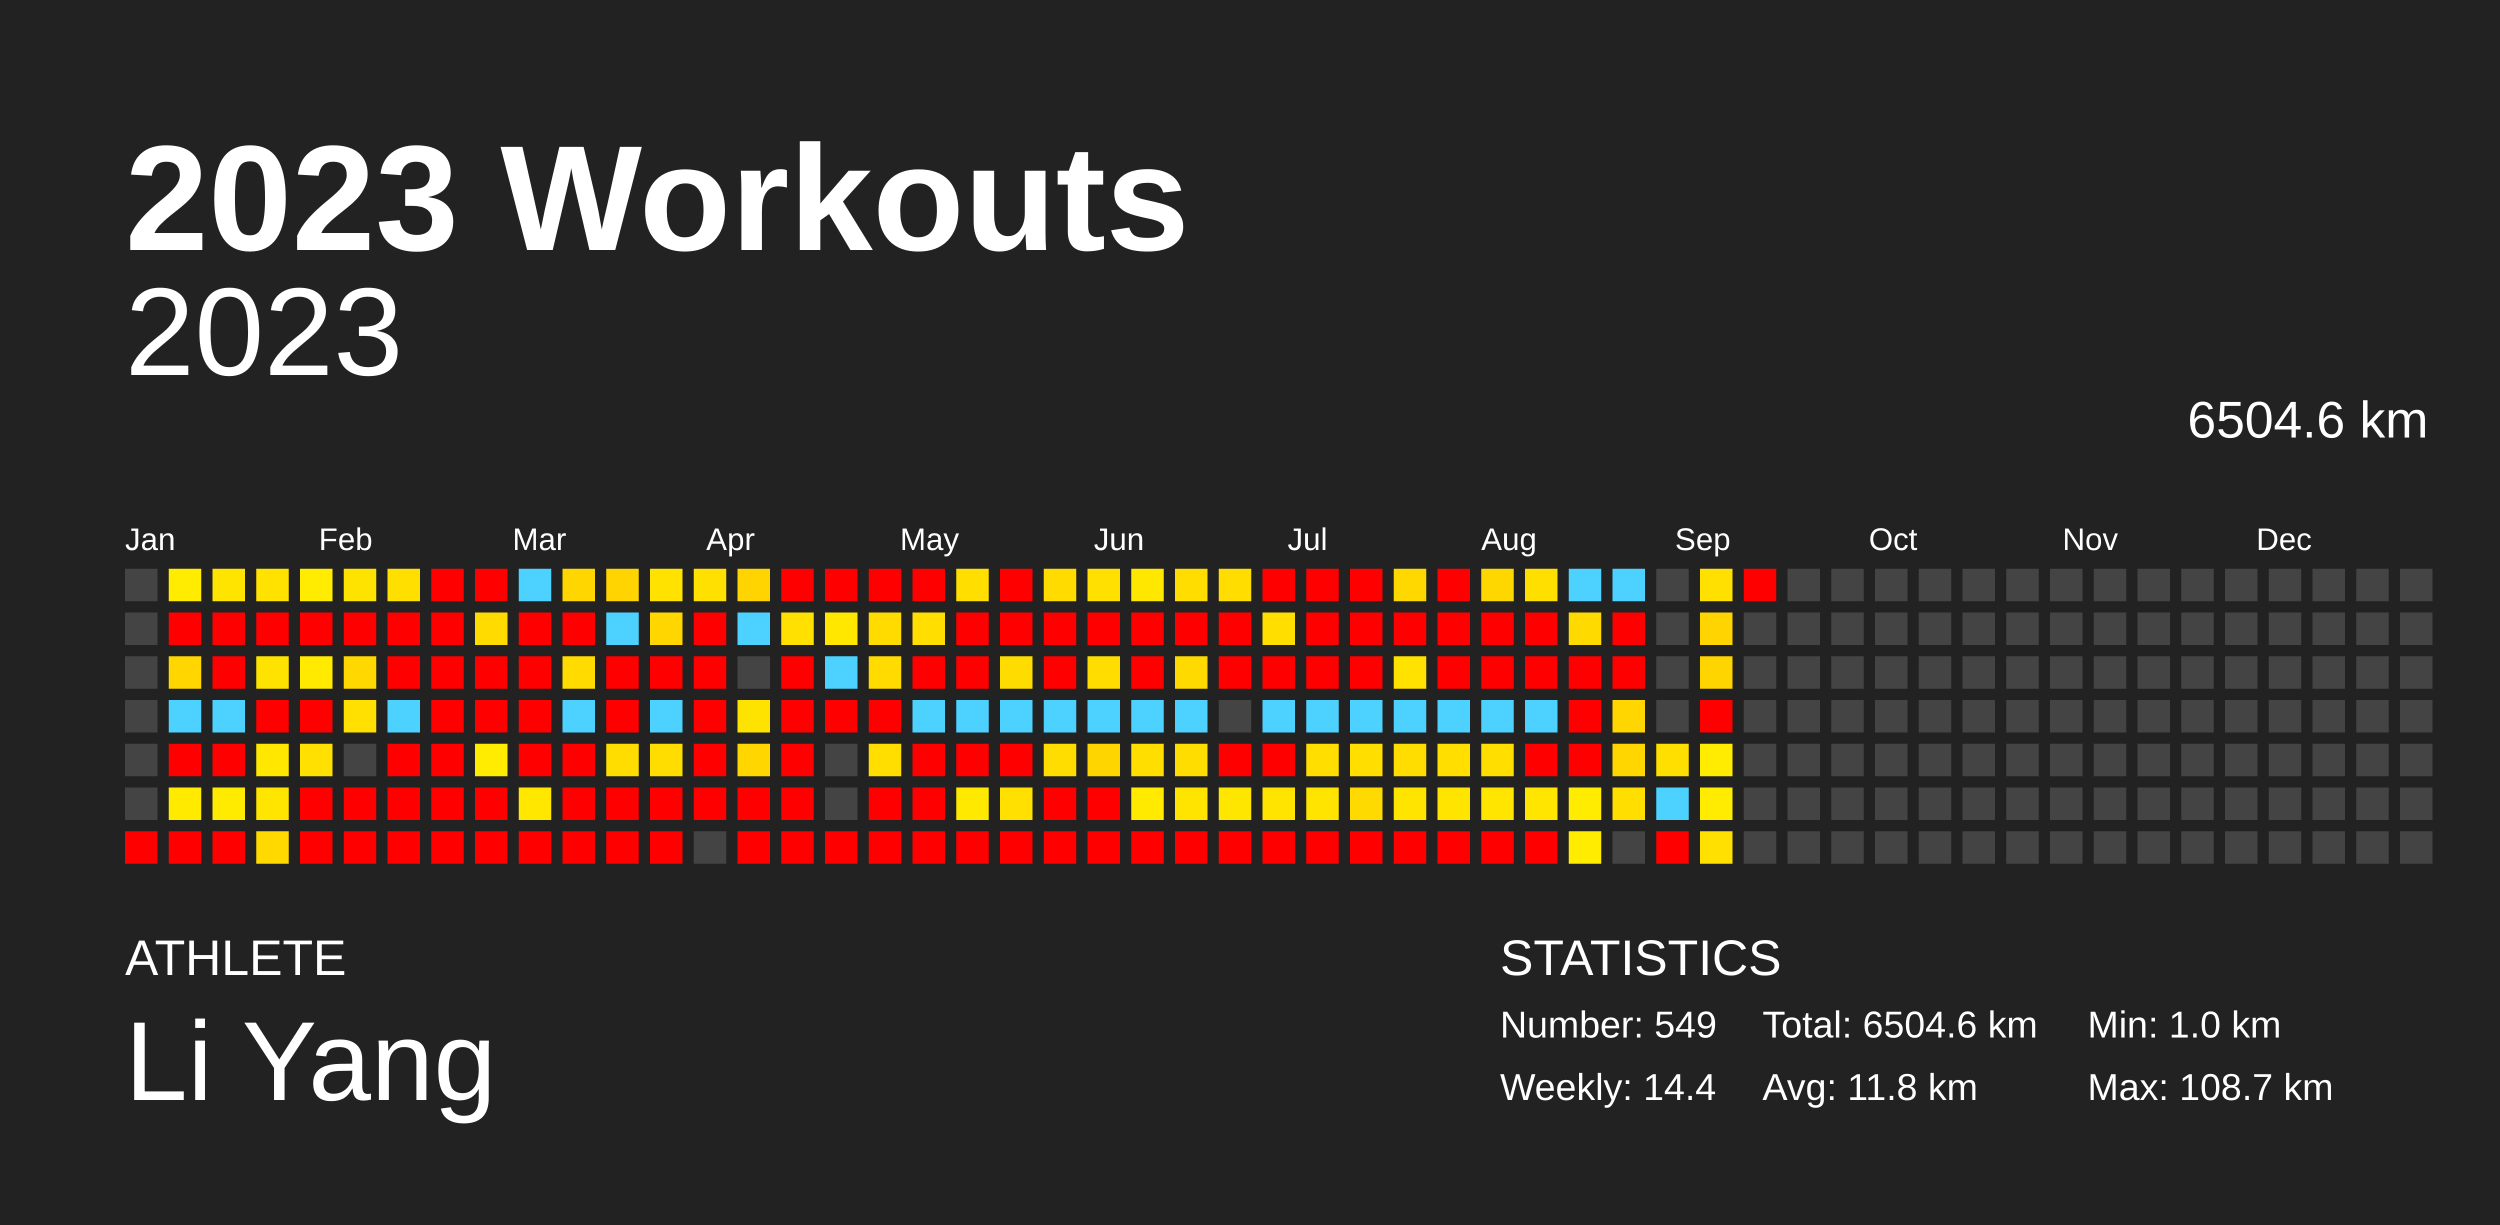
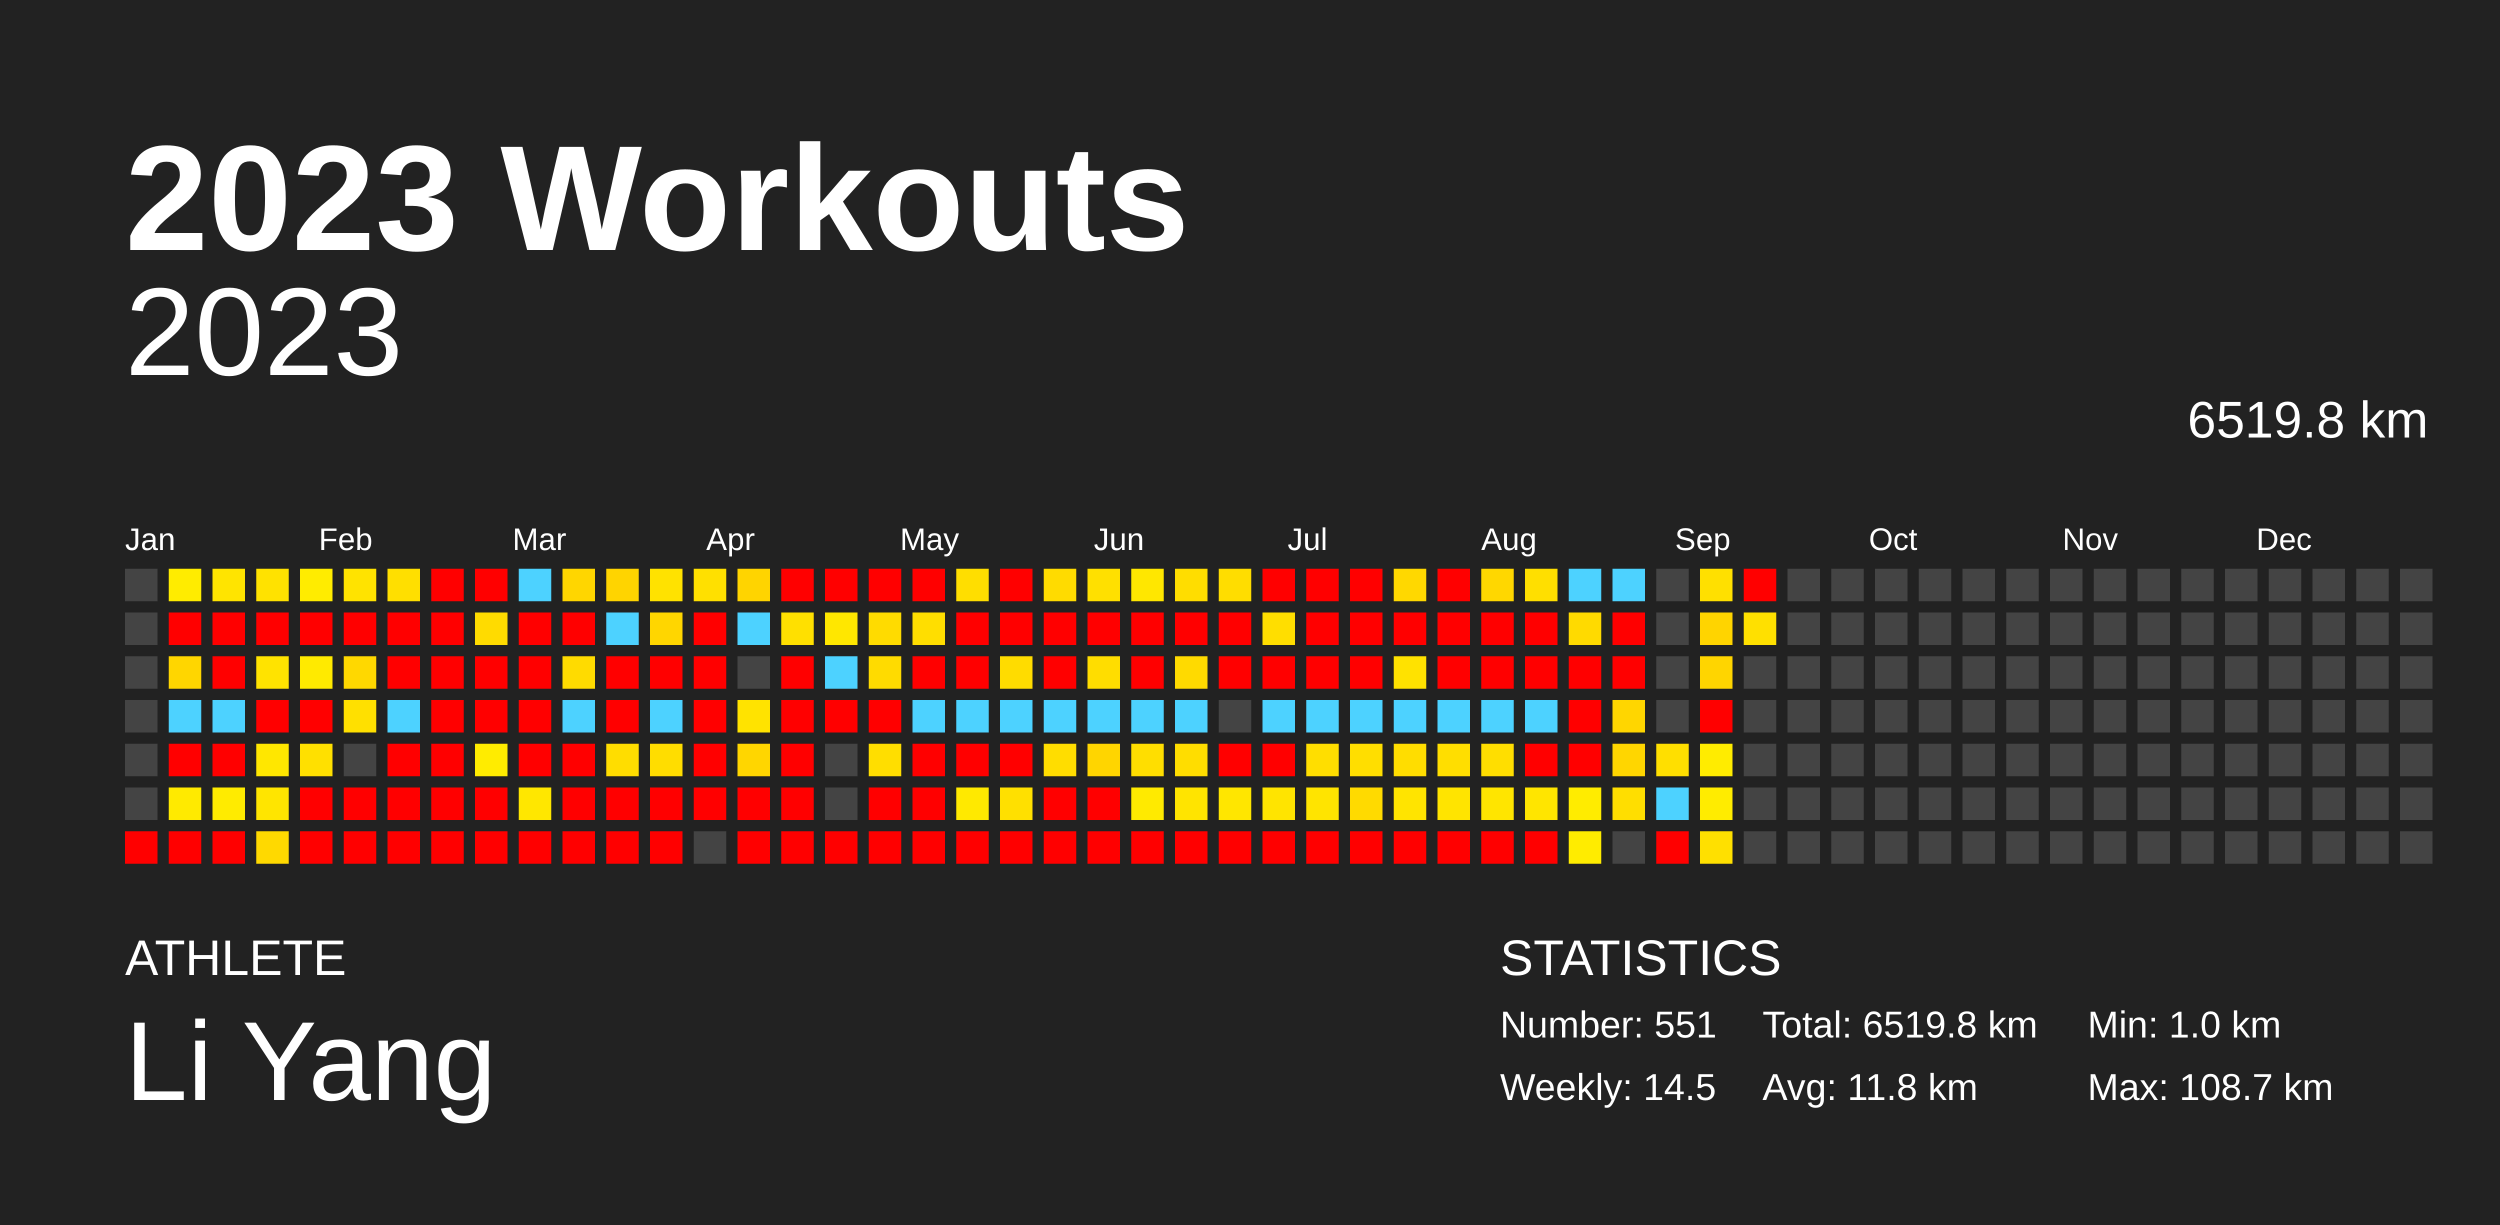
<svg xmlns="http://www.w3.org/2000/svg" baseProfile="full" height="98mm" version="1.1" viewBox="0,0,200,98" width="200mm">
  <defs />
  <rect fill="#222222" height="98" width="200" x="0" y="0" />
  <text fill="#FFFFFF" style="font-size:12px; font-family:Arial; font-weight:bold;" x="10" y="20">2023 Workouts</text>
  <text fill="#FFFFFF" style="font-size:4px; font-family:Arial" x="10" y="78">ATHLETE</text>
  <text fill="#FFFFFF" style="font-size:9px; font-family:Arial" x="10" y="88">Li Yang</text>
  <text fill="#FFFFFF" style="font-size:4px; font-family:Arial" x="120" y="78">STATISTICS</text>
-   <text fill="#FFFFFF" style="font-size:3px; font-family:Arial" x="120" y="83">Number: 549</text>
-   <text fill="#FFFFFF" style="font-size:3px; font-family:Arial" x="120" y="88">Weekly: 14.4</text>
-   <text fill="#FFFFFF" style="font-size:3px; font-family:Arial" x="141" y="83">Total: 6504.6 km</text>
+   <text fill="#FFFFFF" style="font-size:3px; font-family:Arial" x="120" y="83">Number: 551</text>
+   <text fill="#FFFFFF" style="font-size:3px; font-family:Arial" x="120" y="88">Weekly: 14.5</text>
+   <text fill="#FFFFFF" style="font-size:3px; font-family:Arial" x="141" y="83">Total: 6519.8 km</text>
  <text fill="#FFFFFF" style="font-size:3px; font-family:Arial" x="141" y="88">Avg: 11.8 km</text>
  <text fill="#FFFFFF" style="font-size:3px; font-family:Arial" x="167" y="83">Min: 1.0 km</text>
  <text fill="#FFFFFF" style="font-size:3px; font-family:Arial" x="167" y="88">Max: 108.7 km</text>
  <text alignment-baseline="hanging" fill="#FFFFFF" style="font-size:10.0px; font-family:Arial;" x="10" y="30">2023</text>
-   <text alignment-baseline="hanging" fill="#FFFFFF" style="font-size:4.125px; font-family:Arial;" x="175" y="35">6504.6 km</text>
+   <text alignment-baseline="hanging" fill="#FFFFFF" style="font-size:4.125px; font-family:Arial;" x="175" y="35">6519.8 km</text>
  <text fill="#FFFFFF" style="font-size:2.5px; font-family:Arial" x="10.0" y="44">Jan</text>
  <text fill="#FFFFFF" style="font-size:2.5px; font-family:Arial" x="25.5" y="44">Feb</text>
  <text fill="#FFFFFF" style="font-size:2.5px; font-family:Arial" x="41.0" y="44">Mar</text>
  <text fill="#FFFFFF" style="font-size:2.5px; font-family:Arial" x="56.5" y="44">Apr</text>
  <text fill="#FFFFFF" style="font-size:2.5px; font-family:Arial" x="72.0" y="44">May</text>
  <text fill="#FFFFFF" style="font-size:2.5px; font-family:Arial" x="87.5" y="44">Jun</text>
  <text fill="#FFFFFF" style="font-size:2.5px; font-family:Arial" x="103.0" y="44">Jul</text>
  <text fill="#FFFFFF" style="font-size:2.5px; font-family:Arial" x="118.5" y="44">Aug</text>
  <text fill="#FFFFFF" style="font-size:2.5px; font-family:Arial" x="134.0" y="44">Sep</text>
  <text fill="#FFFFFF" style="font-size:2.5px; font-family:Arial" x="149.5" y="44">Oct</text>
  <text fill="#FFFFFF" style="font-size:2.5px; font-family:Arial" x="165.0" y="44">Nov</text>
  <text fill="#FFFFFF" style="font-size:2.5px; font-family:Arial" x="180.5" y="44">Dec</text>
  <rect fill="#444444" height="2.6" width="2.6" x="10.0" y="45.5" />
  <rect fill="#444444" height="2.6" width="2.6" x="10.0" y="49.0" />
  <rect fill="#444444" height="2.6" width="2.6" x="10.0" y="52.5" />
  <rect fill="#444444" height="2.6" width="2.6" x="10.0" y="56.0" />
  <rect fill="#444444" height="2.6" width="2.6" x="10.0" y="59.5" />
  <rect fill="#444444" height="2.6" width="2.6" x="10.0" y="63.0" />
  <rect fill="red" height="2.6" width="2.6" x="10.0" y="66.5" />
  <rect fill="#ffec00" height="2.6" width="2.6" x="13.5" y="45.5" />
  <rect fill="red" height="2.6" width="2.6" x="13.5" y="49.0" />
  <rect fill="#ffd600" height="2.6" width="2.6" x="13.5" y="52.5" />
  <rect fill="#4dd2ff" height="2.6" width="2.6" x="13.5" y="56.0" />
  <rect fill="red" height="2.6" width="2.6" x="13.5" y="59.5" />
  <rect fill="#ffea00" height="2.6" width="2.6" x="13.5" y="63.0" />
  <rect fill="red" height="2.6" width="2.6" x="13.5" y="66.5" />
  <rect fill="#ffe400" height="2.6" width="2.6" x="17.0" y="45.5" />
  <rect fill="red" height="2.6" width="2.6" x="17.0" y="49.0" />
  <rect fill="red" height="2.6" width="2.6" x="17.0" y="52.5" />
  <rect fill="#4dd2ff" height="2.6" width="2.6" x="17.0" y="56.0" />
  <rect fill="red" height="2.6" width="2.6" x="17.0" y="59.5" />
  <rect fill="#ffeb00" height="2.6" width="2.6" x="17.0" y="63.0" />
  <rect fill="red" height="2.6" width="2.6" x="17.0" y="66.5" />
  <rect fill="#ffe200" height="2.6" width="2.6" x="20.5" y="45.5" />
  <rect fill="red" height="2.6" width="2.6" x="20.5" y="49.0" />
  <rect fill="#ffe300" height="2.6" width="2.6" x="20.5" y="52.5" />
  <rect fill="red" height="2.6" width="2.6" x="20.5" y="56.0" />
  <rect fill="#ffe700" height="2.6" width="2.6" x="20.5" y="59.5" />
  <rect fill="#ffe500" height="2.6" width="2.6" x="20.5" y="63.0" />
  <rect fill="#ffd900" height="2.6" width="2.6" x="20.5" y="66.5" />
  <rect fill="#ffec00" height="2.6" width="2.6" x="24.0" y="45.5" />
  <rect fill="red" height="2.6" width="2.6" x="24.0" y="49.0" />
  <rect fill="#ffea00" height="2.6" width="2.6" x="24.0" y="52.5" />
  <rect fill="red" height="2.6" width="2.6" x="24.0" y="56.0" />
  <rect fill="#ffe000" height="2.6" width="2.6" x="24.0" y="59.5" />
  <rect fill="red" height="2.6" width="2.6" x="24.0" y="63.0" />
  <rect fill="red" height="2.6" width="2.6" x="24.0" y="66.5" />
  <rect fill="#ffe300" height="2.6" width="2.6" x="27.5" y="45.5" />
  <rect fill="red" height="2.6" width="2.6" x="27.5" y="49.0" />
  <rect fill="#ffd800" height="2.6" width="2.6" x="27.5" y="52.5" />
  <rect fill="#ffe000" height="2.6" width="2.6" x="27.5" y="56.0" />
  <rect fill="#444444" height="2.6" width="2.6" x="27.5" y="59.5" />
  <rect fill="red" height="2.6" width="2.6" x="27.5" y="63.0" />
  <rect fill="red" height="2.6" width="2.6" x="27.5" y="66.5" />
  <rect fill="#ffdf00" height="2.6" width="2.6" x="31.0" y="45.5" />
  <rect fill="red" height="2.6" width="2.6" x="31.0" y="49.0" />
  <rect fill="red" height="2.6" width="2.6" x="31.0" y="52.5" />
  <rect fill="#4dd2ff" height="2.6" width="2.6" x="31.0" y="56.0" />
  <rect fill="red" height="2.6" width="2.6" x="31.0" y="59.5" />
  <rect fill="red" height="2.6" width="2.6" x="31.0" y="63.0" />
  <rect fill="red" height="2.6" width="2.6" x="31.0" y="66.5" />
  <rect fill="red" height="2.6" width="2.6" x="34.5" y="45.5" />
  <rect fill="red" height="2.6" width="2.6" x="34.5" y="49.0" />
  <rect fill="red" height="2.6" width="2.6" x="34.5" y="52.5" />
  <rect fill="red" height="2.6" width="2.6" x="34.5" y="56.0" />
  <rect fill="red" height="2.6" width="2.6" x="34.5" y="59.5" />
  <rect fill="red" height="2.6" width="2.6" x="34.5" y="63.0" />
  <rect fill="red" height="2.6" width="2.6" x="34.5" y="66.5" />
  <rect fill="red" height="2.6" width="2.6" x="38.0" y="45.5" />
  <rect fill="#ffdb00" height="2.6" width="2.6" x="38.0" y="49.0" />
  <rect fill="red" height="2.6" width="2.6" x="38.0" y="52.5" />
  <rect fill="red" height="2.6" width="2.6" x="38.0" y="56.0" />
  <rect fill="#ffec00" height="2.6" width="2.6" x="38.0" y="59.5" />
  <rect fill="red" height="2.6" width="2.6" x="38.0" y="63.0" />
  <rect fill="red" height="2.6" width="2.6" x="38.0" y="66.5" />
  <rect fill="#4dd2ff" height="2.6" width="2.6" x="41.5" y="45.5" />
  <rect fill="red" height="2.6" width="2.6" x="41.5" y="49.0" />
  <rect fill="red" height="2.6" width="2.6" x="41.5" y="52.5" />
  <rect fill="red" height="2.6" width="2.6" x="41.5" y="56.0" />
  <rect fill="red" height="2.6" width="2.6" x="41.5" y="59.5" />
  <rect fill="#ffe700" height="2.6" width="2.6" x="41.5" y="63.0" />
  <rect fill="red" height="2.6" width="2.6" x="41.5" y="66.5" />
  <rect fill="#ffd600" height="2.6" width="2.6" x="45.0" y="45.5" />
  <rect fill="red" height="2.6" width="2.6" x="45.0" y="49.0" />
  <rect fill="#ffdb00" height="2.6" width="2.6" x="45.0" y="52.5" />
  <rect fill="#4dd2ff" height="2.6" width="2.6" x="45.0" y="56.0" />
  <rect fill="red" height="2.6" width="2.6" x="45.0" y="59.5" />
  <rect fill="red" height="2.6" width="2.6" x="45.0" y="63.0" />
  <rect fill="red" height="2.6" width="2.6" x="45.0" y="66.5" />
  <rect fill="#ffd400" height="2.6" width="2.6" x="48.5" y="45.5" />
  <rect fill="#4dd2ff" height="2.6" width="2.6" x="48.5" y="49.0" />
  <rect fill="red" height="2.6" width="2.6" x="48.5" y="52.5" />
  <rect fill="red" height="2.6" width="2.6" x="48.5" y="56.0" />
  <rect fill="#ffdd00" height="2.6" width="2.6" x="48.5" y="59.5" />
  <rect fill="red" height="2.6" width="2.6" x="48.5" y="63.0" />
  <rect fill="red" height="2.6" width="2.6" x="48.5" y="66.5" />
  <rect fill="#ffe200" height="2.6" width="2.6" x="52.0" y="45.5" />
  <rect fill="#ffd600" height="2.6" width="2.6" x="52.0" y="49.0" />
  <rect fill="red" height="2.6" width="2.6" x="52.0" y="52.5" />
  <rect fill="#4dd2ff" height="2.6" width="2.6" x="52.0" y="56.0" />
  <rect fill="#ffdd00" height="2.6" width="2.6" x="52.0" y="59.5" />
  <rect fill="red" height="2.6" width="2.6" x="52.0" y="63.0" />
  <rect fill="red" height="2.6" width="2.6" x="52.0" y="66.5" />
  <rect fill="#ffe000" height="2.6" width="2.6" x="55.5" y="45.5" />
  <rect fill="red" height="2.6" width="2.6" x="55.5" y="49.0" />
  <rect fill="red" height="2.6" width="2.6" x="55.5" y="52.5" />
  <rect fill="red" height="2.6" width="2.6" x="55.5" y="56.0" />
  <rect fill="red" height="2.6" width="2.6" x="55.5" y="59.5" />
  <rect fill="red" height="2.6" width="2.6" x="55.5" y="63.0" />
  <rect fill="#444444" height="2.6" width="2.6" x="55.5" y="66.5" />
  <rect fill="#ffd400" height="2.6" width="2.6" x="59.0" y="45.5" />
  <rect fill="#4dd2ff" height="2.6" width="2.6" x="59.0" y="49.0" />
  <rect fill="#444444" height="2.6" width="2.6" x="59.0" y="52.5" />
  <rect fill="#ffe300" height="2.6" width="2.6" x="59.0" y="56.0" />
  <rect fill="#ffd600" height="2.6" width="2.6" x="59.0" y="59.5" />
  <rect fill="red" height="2.6" width="2.6" x="59.0" y="63.0" />
  <rect fill="red" height="2.6" width="2.6" x="59.0" y="66.5" />
  <rect fill="red" height="2.6" width="2.6" x="62.5" y="45.5" />
  <rect fill="#ffe000" height="2.6" width="2.6" x="62.5" y="49.0" />
  <rect fill="red" height="2.6" width="2.6" x="62.5" y="52.5" />
  <rect fill="red" height="2.6" width="2.6" x="62.5" y="56.0" />
  <rect fill="red" height="2.6" width="2.6" x="62.5" y="59.5" />
  <rect fill="red" height="2.6" width="2.6" x="62.5" y="63.0" />
  <rect fill="red" height="2.6" width="2.6" x="62.5" y="66.5" />
  <rect fill="red" height="2.6" width="2.6" x="66.0" y="45.5" />
  <rect fill="#ffe700" height="2.6" width="2.6" x="66.0" y="49.0" />
  <rect fill="#4dd2ff" height="2.6" width="2.6" x="66.0" y="52.5" />
  <rect fill="red" height="2.6" width="2.6" x="66.0" y="56.0" />
  <rect fill="#444444" height="2.6" width="2.6" x="66.0" y="59.5" />
  <rect fill="#444444" height="2.6" width="2.6" x="66.0" y="63.0" />
  <rect fill="red" height="2.6" width="2.6" x="66.0" y="66.5" />
  <rect fill="red" height="2.6" width="2.6" x="69.5" y="45.5" />
  <rect fill="#ffdb00" height="2.6" width="2.6" x="69.5" y="49.0" />
  <rect fill="#ffdb00" height="2.6" width="2.6" x="69.5" y="52.5" />
  <rect fill="red" height="2.6" width="2.6" x="69.5" y="56.0" />
  <rect fill="#ffde00" height="2.6" width="2.6" x="69.5" y="59.5" />
  <rect fill="red" height="2.6" width="2.6" x="69.5" y="63.0" />
  <rect fill="red" height="2.6" width="2.6" x="69.5" y="66.5" />
  <rect fill="red" height="2.6" width="2.6" x="73.0" y="45.5" />
  <rect fill="#ffde00" height="2.6" width="2.6" x="73.0" y="49.0" />
  <rect fill="red" height="2.6" width="2.6" x="73.0" y="52.5" />
  <rect fill="#4dd2ff" height="2.6" width="2.6" x="73.0" y="56.0" />
  <rect fill="red" height="2.6" width="2.6" x="73.0" y="59.5" />
  <rect fill="red" height="2.6" width="2.6" x="73.0" y="63.0" />
  <rect fill="red" height="2.6" width="2.6" x="73.0" y="66.5" />
  <rect fill="#ffde00" height="2.6" width="2.6" x="76.5" y="45.5" />
  <rect fill="red" height="2.6" width="2.6" x="76.5" y="49.0" />
  <rect fill="red" height="2.6" width="2.6" x="76.5" y="52.5" />
  <rect fill="#4dd2ff" height="2.6" width="2.6" x="76.5" y="56.0" />
  <rect fill="red" height="2.6" width="2.6" x="76.5" y="59.5" />
  <rect fill="#ffe900" height="2.6" width="2.6" x="76.5" y="63.0" />
  <rect fill="red" height="2.6" width="2.6" x="76.5" y="66.5" />
  <rect fill="red" height="2.6" width="2.6" x="80.0" y="45.5" />
  <rect fill="red" height="2.6" width="2.6" x="80.0" y="49.0" />
  <rect fill="#ffdc00" height="2.6" width="2.6" x="80.0" y="52.5" />
  <rect fill="#4dd2ff" height="2.6" width="2.6" x="80.0" y="56.0" />
  <rect fill="red" height="2.6" width="2.6" x="80.0" y="59.5" />
  <rect fill="#ffe000" height="2.6" width="2.6" x="80.0" y="63.0" />
  <rect fill="red" height="2.6" width="2.6" x="80.0" y="66.5" />
  <rect fill="#ffdb00" height="2.6" width="2.6" x="83.5" y="45.5" />
  <rect fill="red" height="2.6" width="2.6" x="83.5" y="49.0" />
  <rect fill="red" height="2.6" width="2.6" x="83.5" y="52.5" />
  <rect fill="#4dd2ff" height="2.6" width="2.6" x="83.5" y="56.0" />
  <rect fill="#ffdd00" height="2.6" width="2.6" x="83.5" y="59.5" />
  <rect fill="red" height="2.6" width="2.6" x="83.5" y="63.0" />
  <rect fill="red" height="2.6" width="2.6" x="83.5" y="66.5" />
  <rect fill="#ffe000" height="2.6" width="2.6" x="87.0" y="45.5" />
  <rect fill="red" height="2.6" width="2.6" x="87.0" y="49.0" />
  <rect fill="#ffdd00" height="2.6" width="2.6" x="87.0" y="52.5" />
  <rect fill="#4dd2ff" height="2.6" width="2.6" x="87.0" y="56.0" />
  <rect fill="#ffd500" height="2.6" width="2.6" x="87.0" y="59.5" />
  <rect fill="red" height="2.6" width="2.6" x="87.0" y="63.0" />
  <rect fill="red" height="2.6" width="2.6" x="87.0" y="66.5" />
  <rect fill="#ffe700" height="2.6" width="2.6" x="90.5" y="45.5" />
  <rect fill="red" height="2.6" width="2.6" x="90.5" y="49.0" />
  <rect fill="red" height="2.6" width="2.6" x="90.5" y="52.5" />
  <rect fill="#4dd2ff" height="2.6" width="2.6" x="90.5" y="56.0" />
  <rect fill="#ffde00" height="2.6" width="2.6" x="90.5" y="59.5" />
  <rect fill="#ffea00" height="2.6" width="2.6" x="90.5" y="63.0" />
  <rect fill="red" height="2.6" width="2.6" x="90.5" y="66.5" />
  <rect fill="#ffdd00" height="2.6" width="2.6" x="94.0" y="45.5" />
  <rect fill="red" height="2.6" width="2.6" x="94.0" y="49.0" />
  <rect fill="#ffda00" height="2.6" width="2.6" x="94.0" y="52.5" />
  <rect fill="#4dd2ff" height="2.6" width="2.6" x="94.0" y="56.0" />
  <rect fill="#ffdd00" height="2.6" width="2.6" x="94.0" y="59.5" />
  <rect fill="#ffe400" height="2.6" width="2.6" x="94.0" y="63.0" />
  <rect fill="red" height="2.6" width="2.6" x="94.0" y="66.5" />
  <rect fill="#ffdd00" height="2.6" width="2.6" x="97.5" y="45.5" />
  <rect fill="red" height="2.6" width="2.6" x="97.5" y="49.0" />
  <rect fill="red" height="2.6" width="2.6" x="97.5" y="52.5" />
  <rect fill="#444444" height="2.6" width="2.6" x="97.5" y="56.0" />
  <rect fill="red" height="2.6" width="2.6" x="97.5" y="59.5" />
  <rect fill="#ffe600" height="2.6" width="2.6" x="97.5" y="63.0" />
  <rect fill="red" height="2.6" width="2.6" x="97.5" y="66.5" />
  <rect fill="red" height="2.6" width="2.6" x="101.0" y="45.5" />
  <rect fill="#ffde00" height="2.6" width="2.6" x="101.0" y="49.0" />
  <rect fill="red" height="2.6" width="2.6" x="101.0" y="52.5" />
  <rect fill="#4dd2ff" height="2.6" width="2.6" x="101.0" y="56.0" />
  <rect fill="red" height="2.6" width="2.6" x="101.0" y="59.5" />
  <rect fill="#ffe400" height="2.6" width="2.6" x="101.0" y="63.0" />
  <rect fill="red" height="2.6" width="2.6" x="101.0" y="66.5" />
  <rect fill="red" height="2.6" width="2.6" x="104.5" y="45.5" />
  <rect fill="red" height="2.6" width="2.6" x="104.5" y="49.0" />
  <rect fill="red" height="2.6" width="2.6" x="104.5" y="52.5" />
  <rect fill="#4dd2ff" height="2.6" width="2.6" x="104.5" y="56.0" />
  <rect fill="#ffde00" height="2.6" width="2.6" x="104.5" y="59.5" />
  <rect fill="#ffe400" height="2.6" width="2.6" x="104.5" y="63.0" />
  <rect fill="red" height="2.6" width="2.6" x="104.5" y="66.5" />
  <rect fill="red" height="2.6" width="2.6" x="108.0" y="45.5" />
  <rect fill="red" height="2.6" width="2.6" x="108.0" y="49.0" />
  <rect fill="red" height="2.6" width="2.6" x="108.0" y="52.5" />
  <rect fill="#4dd2ff" height="2.6" width="2.6" x="108.0" y="56.0" />
  <rect fill="#ffde00" height="2.6" width="2.6" x="108.0" y="59.5" />
  <rect fill="#ffda00" height="2.6" width="2.6" x="108.0" y="63.0" />
  <rect fill="red" height="2.6" width="2.6" x="108.0" y="66.5" />
  <rect fill="#ffd800" height="2.6" width="2.6" x="111.5" y="45.5" />
  <rect fill="red" height="2.6" width="2.6" x="111.5" y="49.0" />
  <rect fill="#ffe200" height="2.6" width="2.6" x="111.5" y="52.5" />
  <rect fill="#4dd2ff" height="2.6" width="2.6" x="111.5" y="56.0" />
  <rect fill="#ffdd00" height="2.6" width="2.6" x="111.5" y="59.5" />
  <rect fill="#ffe400" height="2.6" width="2.6" x="111.5" y="63.0" />
  <rect fill="red" height="2.6" width="2.6" x="111.5" y="66.5" />
  <rect fill="red" height="2.6" width="2.6" x="115.0" y="45.5" />
  <rect fill="red" height="2.6" width="2.6" x="115.0" y="49.0" />
  <rect fill="red" height="2.6" width="2.6" x="115.0" y="52.5" />
  <rect fill="#4dd2ff" height="2.6" width="2.6" x="115.0" y="56.0" />
  <rect fill="#ffde00" height="2.6" width="2.6" x="115.0" y="59.5" />
  <rect fill="#ffe400" height="2.6" width="2.6" x="115.0" y="63.0" />
  <rect fill="red" height="2.6" width="2.6" x="115.0" y="66.5" />
  <rect fill="#ffd700" height="2.6" width="2.6" x="118.5" y="45.5" />
  <rect fill="red" height="2.6" width="2.6" x="118.5" y="49.0" />
  <rect fill="red" height="2.6" width="2.6" x="118.5" y="52.5" />
  <rect fill="#4dd2ff" height="2.6" width="2.6" x="118.5" y="56.0" />
  <rect fill="#ffde00" height="2.6" width="2.6" x="118.5" y="59.5" />
  <rect fill="#ffe500" height="2.6" width="2.6" x="118.5" y="63.0" />
  <rect fill="red" height="2.6" width="2.6" x="118.5" y="66.5" />
  <rect fill="#ffdf00" height="2.6" width="2.6" x="122.0" y="45.5" />
  <rect fill="red" height="2.6" width="2.6" x="122.0" y="49.0" />
  <rect fill="red" height="2.6" width="2.6" x="122.0" y="52.5" />
  <rect fill="#4dd2ff" height="2.6" width="2.6" x="122.0" y="56.0" />
  <rect fill="red" height="2.6" width="2.6" x="122.0" y="59.5" />
  <rect fill="#ffe500" height="2.6" width="2.6" x="122.0" y="63.0" />
  <rect fill="red" height="2.6" width="2.6" x="122.0" y="66.5" />
  <rect fill="#4dd2ff" height="2.6" width="2.6" x="125.5" y="45.5" />
  <rect fill="#ffda00" height="2.6" width="2.6" x="125.5" y="49.0" />
  <rect fill="red" height="2.6" width="2.6" x="125.5" y="52.5" />
  <rect fill="red" height="2.6" width="2.6" x="125.5" y="56.0" />
  <rect fill="red" height="2.6" width="2.6" x="125.5" y="59.5" />
  <rect fill="#ffec00" height="2.6" width="2.6" x="125.5" y="63.0" />
  <rect fill="#ffec00" height="2.6" width="2.6" x="125.5" y="66.5" />
  <rect fill="#4dd2ff" height="2.6" width="2.6" x="129.0" y="45.5" />
  <rect fill="red" height="2.6" width="2.6" x="129.0" y="49.0" />
  <rect fill="red" height="2.6" width="2.6" x="129.0" y="52.5" />
  <rect fill="#ffd600" height="2.6" width="2.6" x="129.0" y="56.0" />
  <rect fill="#ffd600" height="2.6" width="2.6" x="129.0" y="59.5" />
  <rect fill="#ffde00" height="2.6" width="2.6" x="129.0" y="63.0" />
  <rect fill="#444444" height="2.6" width="2.6" x="129.0" y="66.5" />
  <rect fill="#444444" height="2.6" width="2.6" x="132.5" y="45.5" />
  <rect fill="#444444" height="2.6" width="2.6" x="132.5" y="49.0" />
  <rect fill="#444444" height="2.6" width="2.6" x="132.5" y="52.5" />
  <rect fill="#444444" height="2.6" width="2.6" x="132.5" y="56.0" />
  <rect fill="#ffdf00" height="2.6" width="2.6" x="132.5" y="59.5" />
  <rect fill="#4dd2ff" height="2.6" width="2.6" x="132.5" y="63.0" />
  <rect fill="red" height="2.6" width="2.6" x="132.5" y="66.5" />
  <rect fill="#ffe000" height="2.6" width="2.6" x="136.0" y="45.5" />
  <rect fill="#ffd400" height="2.6" width="2.6" x="136.0" y="49.0" />
  <rect fill="#ffd500" height="2.6" width="2.6" x="136.0" y="52.5" />
  <rect fill="red" height="2.6" width="2.6" x="136.0" y="56.0" />
  <rect fill="#ffec00" height="2.6" width="2.6" x="136.0" y="59.5" />
  <rect fill="#ffec00" height="2.6" width="2.6" x="136.0" y="63.0" />
  <rect fill="#ffe000" height="2.6" width="2.6" x="136.0" y="66.5" />
  <rect fill="red" height="2.6" width="2.6" x="139.5" y="45.5" />
-   <rect fill="#444444" height="2.6" width="2.6" x="139.5" y="49.0" />
+   <rect fill="#ffe000" height="2.6" width="2.6" x="139.5" y="49.0" />
  <rect fill="#444444" height="2.6" width="2.6" x="139.5" y="52.5" />
  <rect fill="#444444" height="2.6" width="2.6" x="139.5" y="56.0" />
  <rect fill="#444444" height="2.6" width="2.6" x="139.5" y="59.5" />
  <rect fill="#444444" height="2.6" width="2.6" x="139.5" y="63.0" />
  <rect fill="#444444" height="2.6" width="2.6" x="139.5" y="66.5" />
  <rect fill="#444444" height="2.6" width="2.6" x="143.0" y="45.5" />
  <rect fill="#444444" height="2.6" width="2.6" x="143.0" y="49.0" />
  <rect fill="#444444" height="2.6" width="2.6" x="143.0" y="52.5" />
  <rect fill="#444444" height="2.6" width="2.6" x="143.0" y="56.0" />
  <rect fill="#444444" height="2.6" width="2.6" x="143.0" y="59.5" />
  <rect fill="#444444" height="2.6" width="2.6" x="143.0" y="63.0" />
  <rect fill="#444444" height="2.6" width="2.6" x="143.0" y="66.5" />
  <rect fill="#444444" height="2.6" width="2.6" x="146.5" y="45.5" />
  <rect fill="#444444" height="2.6" width="2.6" x="146.5" y="49.0" />
  <rect fill="#444444" height="2.6" width="2.6" x="146.5" y="52.5" />
  <rect fill="#444444" height="2.6" width="2.6" x="146.5" y="56.0" />
  <rect fill="#444444" height="2.6" width="2.6" x="146.5" y="59.5" />
  <rect fill="#444444" height="2.6" width="2.6" x="146.5" y="63.0" />
  <rect fill="#444444" height="2.6" width="2.6" x="146.5" y="66.5" />
  <rect fill="#444444" height="2.6" width="2.6" x="150.0" y="45.5" />
  <rect fill="#444444" height="2.6" width="2.6" x="150.0" y="49.0" />
  <rect fill="#444444" height="2.6" width="2.6" x="150.0" y="52.5" />
  <rect fill="#444444" height="2.6" width="2.6" x="150.0" y="56.0" />
  <rect fill="#444444" height="2.6" width="2.6" x="150.0" y="59.5" />
  <rect fill="#444444" height="2.6" width="2.6" x="150.0" y="63.0" />
  <rect fill="#444444" height="2.6" width="2.6" x="150.0" y="66.5" />
  <rect fill="#444444" height="2.6" width="2.6" x="153.5" y="45.5" />
  <rect fill="#444444" height="2.6" width="2.6" x="153.5" y="49.0" />
  <rect fill="#444444" height="2.6" width="2.6" x="153.5" y="52.5" />
  <rect fill="#444444" height="2.6" width="2.6" x="153.5" y="56.0" />
  <rect fill="#444444" height="2.6" width="2.6" x="153.5" y="59.5" />
  <rect fill="#444444" height="2.6" width="2.6" x="153.5" y="63.0" />
  <rect fill="#444444" height="2.6" width="2.6" x="153.5" y="66.5" />
  <rect fill="#444444" height="2.6" width="2.6" x="157.0" y="45.5" />
  <rect fill="#444444" height="2.6" width="2.6" x="157.0" y="49.0" />
  <rect fill="#444444" height="2.6" width="2.6" x="157.0" y="52.5" />
  <rect fill="#444444" height="2.6" width="2.6" x="157.0" y="56.0" />
  <rect fill="#444444" height="2.6" width="2.6" x="157.0" y="59.5" />
  <rect fill="#444444" height="2.6" width="2.6" x="157.0" y="63.0" />
  <rect fill="#444444" height="2.6" width="2.6" x="157.0" y="66.5" />
  <rect fill="#444444" height="2.6" width="2.6" x="160.5" y="45.5" />
  <rect fill="#444444" height="2.6" width="2.6" x="160.5" y="49.0" />
  <rect fill="#444444" height="2.6" width="2.6" x="160.5" y="52.5" />
  <rect fill="#444444" height="2.6" width="2.6" x="160.5" y="56.0" />
  <rect fill="#444444" height="2.6" width="2.6" x="160.5" y="59.5" />
  <rect fill="#444444" height="2.6" width="2.6" x="160.5" y="63.0" />
  <rect fill="#444444" height="2.6" width="2.6" x="160.5" y="66.5" />
  <rect fill="#444444" height="2.6" width="2.6" x="164.0" y="45.5" />
  <rect fill="#444444" height="2.6" width="2.6" x="164.0" y="49.0" />
  <rect fill="#444444" height="2.6" width="2.6" x="164.0" y="52.5" />
  <rect fill="#444444" height="2.6" width="2.6" x="164.0" y="56.0" />
  <rect fill="#444444" height="2.6" width="2.6" x="164.0" y="59.5" />
  <rect fill="#444444" height="2.6" width="2.6" x="164.0" y="63.0" />
  <rect fill="#444444" height="2.6" width="2.6" x="164.0" y="66.5" />
  <rect fill="#444444" height="2.6" width="2.6" x="167.5" y="45.5" />
  <rect fill="#444444" height="2.6" width="2.6" x="167.5" y="49.0" />
  <rect fill="#444444" height="2.6" width="2.6" x="167.5" y="52.5" />
  <rect fill="#444444" height="2.6" width="2.6" x="167.5" y="56.0" />
  <rect fill="#444444" height="2.6" width="2.6" x="167.5" y="59.5" />
  <rect fill="#444444" height="2.6" width="2.6" x="167.5" y="63.0" />
  <rect fill="#444444" height="2.6" width="2.6" x="167.5" y="66.5" />
  <rect fill="#444444" height="2.6" width="2.6" x="171.0" y="45.5" />
  <rect fill="#444444" height="2.6" width="2.6" x="171.0" y="49.0" />
  <rect fill="#444444" height="2.6" width="2.6" x="171.0" y="52.5" />
  <rect fill="#444444" height="2.6" width="2.6" x="171.0" y="56.0" />
  <rect fill="#444444" height="2.6" width="2.6" x="171.0" y="59.5" />
  <rect fill="#444444" height="2.6" width="2.6" x="171.0" y="63.0" />
  <rect fill="#444444" height="2.6" width="2.6" x="171.0" y="66.5" />
  <rect fill="#444444" height="2.6" width="2.6" x="174.5" y="45.5" />
  <rect fill="#444444" height="2.6" width="2.6" x="174.5" y="49.0" />
  <rect fill="#444444" height="2.6" width="2.6" x="174.5" y="52.5" />
  <rect fill="#444444" height="2.6" width="2.6" x="174.5" y="56.0" />
  <rect fill="#444444" height="2.6" width="2.6" x="174.5" y="59.5" />
  <rect fill="#444444" height="2.6" width="2.6" x="174.5" y="63.0" />
  <rect fill="#444444" height="2.6" width="2.6" x="174.5" y="66.5" />
  <rect fill="#444444" height="2.6" width="2.6" x="178.0" y="45.5" />
  <rect fill="#444444" height="2.6" width="2.6" x="178.0" y="49.0" />
  <rect fill="#444444" height="2.6" width="2.6" x="178.0" y="52.5" />
  <rect fill="#444444" height="2.6" width="2.6" x="178.0" y="56.0" />
  <rect fill="#444444" height="2.6" width="2.6" x="178.0" y="59.5" />
  <rect fill="#444444" height="2.6" width="2.6" x="178.0" y="63.0" />
  <rect fill="#444444" height="2.6" width="2.6" x="178.0" y="66.5" />
  <rect fill="#444444" height="2.6" width="2.6" x="181.5" y="45.5" />
  <rect fill="#444444" height="2.6" width="2.6" x="181.5" y="49.0" />
  <rect fill="#444444" height="2.6" width="2.6" x="181.5" y="52.5" />
  <rect fill="#444444" height="2.6" width="2.6" x="181.5" y="56.0" />
  <rect fill="#444444" height="2.6" width="2.6" x="181.5" y="59.5" />
  <rect fill="#444444" height="2.6" width="2.6" x="181.5" y="63.0" />
  <rect fill="#444444" height="2.6" width="2.6" x="181.5" y="66.5" />
  <rect fill="#444444" height="2.6" width="2.6" x="185.0" y="45.5" />
  <rect fill="#444444" height="2.6" width="2.6" x="185.0" y="49.0" />
  <rect fill="#444444" height="2.6" width="2.6" x="185.0" y="52.5" />
  <rect fill="#444444" height="2.6" width="2.6" x="185.0" y="56.0" />
  <rect fill="#444444" height="2.6" width="2.6" x="185.0" y="59.5" />
  <rect fill="#444444" height="2.6" width="2.6" x="185.0" y="63.0" />
  <rect fill="#444444" height="2.6" width="2.6" x="185.0" y="66.5" />
  <rect fill="#444444" height="2.6" width="2.6" x="188.5" y="45.5" />
  <rect fill="#444444" height="2.6" width="2.6" x="188.5" y="49.0" />
  <rect fill="#444444" height="2.6" width="2.6" x="188.5" y="52.5" />
  <rect fill="#444444" height="2.6" width="2.6" x="188.5" y="56.0" />
  <rect fill="#444444" height="2.6" width="2.6" x="188.5" y="59.5" />
  <rect fill="#444444" height="2.6" width="2.6" x="188.5" y="63.0" />
  <rect fill="#444444" height="2.6" width="2.6" x="188.5" y="66.5" />
  <rect fill="#444444" height="2.6" width="2.6" x="192.0" y="45.5" />
  <rect fill="#444444" height="2.6" width="2.6" x="192.0" y="49.0" />
  <rect fill="#444444" height="2.6" width="2.6" x="192.0" y="52.5" />
  <rect fill="#444444" height="2.6" width="2.6" x="192.0" y="56.0" />
  <rect fill="#444444" height="2.6" width="2.6" x="192.0" y="59.5" />
  <rect fill="#444444" height="2.6" width="2.6" x="192.0" y="63.0" />
  <rect fill="#444444" height="2.6" width="2.6" x="192.0" y="66.5" />
</svg>
